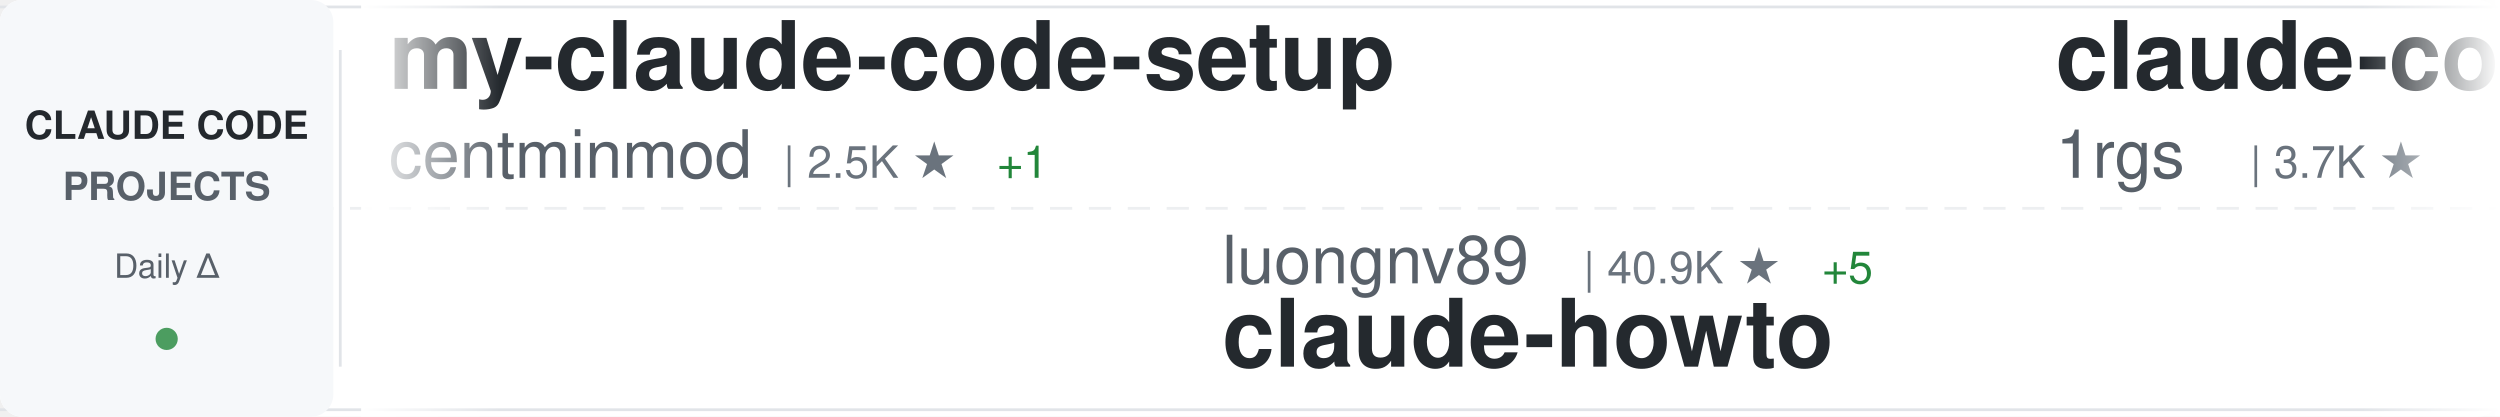
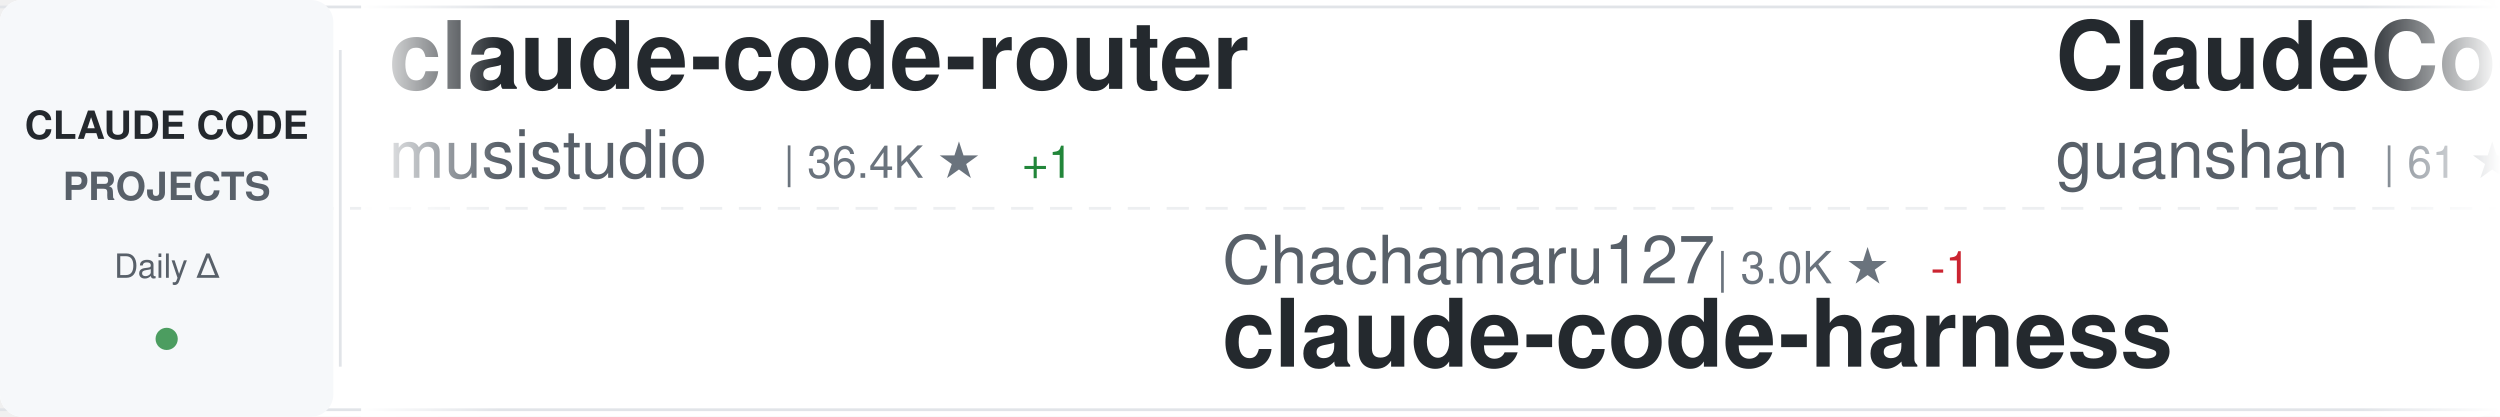
<svg xmlns="http://www.w3.org/2000/svg" width="900" height="150">
  <defs>
    <linearGradient id="awesomeLeftFade" x1="0%" y1="0%" x2="100%" y2="0%">
      <stop offset="0%" style="stop-color:#ffffff;stop-opacity:1" />
      <stop offset="100%" style="stop-color:#ffffff;stop-opacity:0" />
    </linearGradient>
    <linearGradient id="awesomeRightFade" x1="0%" y1="0%" x2="100%" y2="0%">
      <stop offset="0%" style="stop-color:#ffffff;stop-opacity:0" />
      <stop offset="100%" style="stop-color:#ffffff;stop-opacity:1" />
    </linearGradient>
  </defs>
  <rect width="900" height="150" fill="#ffffff" rx="8" />
  <rect x="0" y="2" width="900" height="1" fill="#e1e4e8" />
  <rect x="0" y="147" width="900" height="1" fill="#e1e4e8" />
  <line x1="0" y1="75" x2="900" y2="75" stroke="#e1e4e8" stroke-width="1" stroke-dasharray="8 6" opacity="0.6" />
  <rect x="0" y="0" width="120" height="150" fill="#f6f8fa" rx="8" />
  <text x="60" y="50" font-family="-apple-system, BlinkMacSystemFont, 'Segoe UI', Helvetica, Arial, sans-serif" font-size="14" font-weight="600" fill="#24292e" text-anchor="middle">CLAUDE CODE</text>
  <text x="60" y="72" font-family="-apple-system, BlinkMacSystemFont, 'Segoe UI', Helvetica, Arial, sans-serif" font-size="14" font-weight="600" fill="#586069" text-anchor="middle">PROJECTS</text>
  <text x="60" y="100" font-family="-apple-system, BlinkMacSystemFont, 'Segoe UI', Helvetica, Arial, sans-serif" font-size="12" font-weight="500" fill="#586069" text-anchor="middle">Daily Δ</text>
  <circle cx="60" cy="122" r="4" fill="#22863a" opacity="0.8" />
  <rect x="122" y="18" width="1" height="114" fill="#e1e4e8" />
  <clipPath id="awesomeTickerClip">
    <rect x="130" y="0" width="770" height="150" />
  </clipPath>
  <g clip-path="url(#awesomeTickerClip)">
    <g id="awesomeTickerItems">
      <animateTransform attributeName="transform" attributeType="XML" type="translate" from="0 0" to="-3000 0" dur="54s" repeatCount="indefinite" />
      <g transform="translate(0, 0)">
-         <text x="140" y="32" font-family="-apple-system, BlinkMacSystemFont, 'Segoe UI', Helvetica, Arial, sans-serif" font-size="34" font-weight="600" fill="#24292e">my-claude-code-setup</text>
-         <text x="140" y="64" font-family="-apple-system, BlinkMacSystemFont, 'Segoe UI', Helvetica, Arial, sans-serif" font-size="24" font-weight="400" fill="#586069">centminmod</text>
-         <text x="282" y="64" font-family="-apple-system, BlinkMacSystemFont, 'Segoe UI', Helvetica, Arial, sans-serif" font-size="16" font-weight="500" fill="#6a737d">| 2.5K ★</text>
-         <text x="359" y="64" font-family="-apple-system, BlinkMacSystemFont, 'Segoe UI', Helvetica, Arial, sans-serif" font-size="16" font-weight="500" fill="#22863a"> +1</text>
+         <text x="140" y="32" font-family="-apple-system, BlinkMacSystemFont, 'Segoe UI', Helvetica, Arial, sans-serif" font-size="34" font-weight="600" fill="#24292e">claude-code-router</text>
+         <text x="140" y="64" font-family="-apple-system, BlinkMacSystemFont, 'Segoe UI', Helvetica, Arial, sans-serif" font-size="24" font-weight="400" fill="#586069">musistudio</text>
+         <text x="282" y="64" font-family="-apple-system, BlinkMacSystemFont, 'Segoe UI', Helvetica, Arial, sans-serif" font-size="16" font-weight="500" fill="#6a737d">| 36.4K ★</text>
+         <text x="368" y="64" font-family="-apple-system, BlinkMacSystemFont, 'Segoe UI', Helvetica, Arial, sans-serif" font-size="16" font-weight="500" fill="#22863a"> +1</text>
      </g>
      <g transform="translate(300, 0)">
-         <text x="140" y="102" font-family="-apple-system, BlinkMacSystemFont, 'Segoe UI', Helvetica, Arial, sans-serif" font-size="24" font-weight="400" fill="#586069">luongnv89</text>
-         <text x="270" y="102" font-family="-apple-system, BlinkMacSystemFont, 'Segoe UI', Helvetica, Arial, sans-serif" font-size="16" font-weight="500" fill="#6a737d">| 40.9K ★</text>
-         <text x="356" y="102" font-family="-apple-system, BlinkMacSystemFont, 'Segoe UI', Helvetica, Arial, sans-serif" font-size="16" font-weight="500" fill="#22863a"> +5</text>
-         <text x="140" y="132" font-family="-apple-system, BlinkMacSystemFont, 'Segoe UI', Helvetica, Arial, sans-serif" font-size="34" font-weight="600" fill="#24292e">claude-howto</text>
+         <text x="140" y="102" font-family="-apple-system, BlinkMacSystemFont, 'Segoe UI', Helvetica, Arial, sans-serif" font-size="24" font-weight="400" fill="#586069">Chachamaru127</text>
+         <text x="318" y="102" font-family="-apple-system, BlinkMacSystemFont, 'Segoe UI', Helvetica, Arial, sans-serif" font-size="16" font-weight="500" fill="#6a737d">| 3.0K ★</text>
+         <text x="395" y="102" font-family="-apple-system, BlinkMacSystemFont, 'Segoe UI', Helvetica, Arial, sans-serif" font-size="16" font-weight="500" fill="#cb2431"> -1</text>
+         <text x="140" y="132" font-family="-apple-system, BlinkMacSystemFont, 'Segoe UI', Helvetica, Arial, sans-serif" font-size="34" font-weight="600" fill="#24292e">claude-code-harness</text>
      </g>
      <g transform="translate(600, 0)">
-         <text x="140" y="32" font-family="-apple-system, BlinkMacSystemFont, 'Segoe UI', Helvetica, Arial, sans-serif" font-size="34" font-weight="600" fill="#24292e">claude-code-proxy</text>
-         <text x="140" y="64" font-family="-apple-system, BlinkMacSystemFont, 'Segoe UI', Helvetica, Arial, sans-serif" font-size="24" font-weight="400" fill="#586069">1rgs</text>
-         <text x="210" y="64" font-family="-apple-system, BlinkMacSystemFont, 'Segoe UI', Helvetica, Arial, sans-serif" font-size="16" font-weight="500" fill="#6a737d">| 3.7K ★</text>
+         <text x="140" y="32" font-family="-apple-system, BlinkMacSystemFont, 'Segoe UI', Helvetica, Arial, sans-serif" font-size="34" font-weight="600" fill="#24292e">ClaudeCode</text>
+         <text x="140" y="64" font-family="-apple-system, BlinkMacSystemFont, 'Segoe UI', Helvetica, Arial, sans-serif" font-size="24" font-weight="400" fill="#586069">guanshan</text>
+         <text x="258" y="64" font-family="-apple-system, BlinkMacSystemFont, 'Segoe UI', Helvetica, Arial, sans-serif" font-size="16" font-weight="500" fill="#6a737d">| 61 ★</text>
      </g>
      <g transform="translate(900, 0)">
-         <text x="140" y="102" font-family="-apple-system, BlinkMacSystemFont, 'Segoe UI', Helvetica, Arial, sans-serif" font-size="24" font-weight="400" fill="#586069">Windy3f3f3f3f</text>
-         <text x="318" y="102" font-family="-apple-system, BlinkMacSystemFont, 'Segoe UI', Helvetica, Arial, sans-serif" font-size="16" font-weight="500" fill="#6a737d">| 3.4K ★</text>
-         <text x="140" y="132" font-family="-apple-system, BlinkMacSystemFont, 'Segoe UI', Helvetica, Arial, sans-serif" font-size="34" font-weight="600" fill="#24292e">how-claude-code-works</text>
+         <text x="140" y="102" font-family="-apple-system, BlinkMacSystemFont, 'Segoe UI', Helvetica, Arial, sans-serif" font-size="24" font-weight="400" fill="#586069">disler</text>
+         <text x="234" y="102" font-family="-apple-system, BlinkMacSystemFont, 'Segoe UI', Helvetica, Arial, sans-serif" font-size="16" font-weight="500" fill="#6a737d">| 1.6K ★</text>
+         <text x="140" y="132" font-family="-apple-system, BlinkMacSystemFont, 'Segoe UI', Helvetica, Arial, sans-serif" font-size="34" font-weight="600" fill="#24292e">pi-vs-claude-code</text>
      </g>
      <g transform="translate(1200, 0)">
+         <text x="140" y="32" font-family="-apple-system, BlinkMacSystemFont, 'Segoe UI', Helvetica, Arial, sans-serif" font-size="34" font-weight="600" fill="#24292e">claude-code-guide</text>
+         <text x="140" y="64" font-family="-apple-system, BlinkMacSystemFont, 'Segoe UI', Helvetica, Arial, sans-serif" font-size="24" font-weight="400" fill="#586069">zebbern</text>
+         <text x="246" y="64" font-family="-apple-system, BlinkMacSystemFont, 'Segoe UI', Helvetica, Arial, sans-serif" font-size="16" font-weight="500" fill="#6a737d">| 4.5K ★</text>
+         <text x="323" y="64" font-family="-apple-system, BlinkMacSystemFont, 'Segoe UI', Helvetica, Arial, sans-serif" font-size="16" font-weight="500" fill="#22863a"> +2</text>
+       </g>
+       <g transform="translate(1500, 0)">
+         <text x="140" y="102" font-family="-apple-system, BlinkMacSystemFont, 'Segoe UI', Helvetica, Arial, sans-serif" font-size="24" font-weight="400" fill="#586069">Yeachan-Heo</text>
+         <text x="294" y="102" font-family="-apple-system, BlinkMacSystemFont, 'Segoe UI', Helvetica, Arial, sans-serif" font-size="16" font-weight="500" fill="#6a737d">| 38.4K ★</text>
+         <text x="380" y="102" font-family="-apple-system, BlinkMacSystemFont, 'Segoe UI', Helvetica, Arial, sans-serif" font-size="16" font-weight="500" fill="#22863a"> +4</text>
+         <text x="140" y="132" font-family="-apple-system, BlinkMacSystemFont, 'Segoe UI', Helvetica, Arial, sans-serif" font-size="34" font-weight="600" fill="#24292e">oh-my-claudecode</text>
+       </g>
+       <g transform="translate(1800, 0)">
        <text x="140" y="32" font-family="-apple-system, BlinkMacSystemFont, 'Segoe UI', Helvetica, Arial, sans-serif" font-size="34" font-weight="600" fill="#24292e">Open-ClaudeCode</text>
        <text x="140" y="64" font-family="-apple-system, BlinkMacSystemFont, 'Segoe UI', Helvetica, Arial, sans-serif" font-size="24" font-weight="400" fill="#586069">LING71671</text>
        <text x="270" y="64" font-family="-apple-system, BlinkMacSystemFont, 'Segoe UI', Helvetica, Arial, sans-serif" font-size="16" font-weight="500" fill="#6a737d">| 932 ★</text>
-         <text x="338" y="64" font-family="-apple-system, BlinkMacSystemFont, 'Segoe UI', Helvetica, Arial, sans-serif" font-size="16" font-weight="500" fill="#cb2431"> -1</text>
-       </g>
-       <g transform="translate(1500, 0)">
-         <text x="140" y="102" font-family="-apple-system, BlinkMacSystemFont, 'Segoe UI', Helvetica, Arial, sans-serif" font-size="24" font-weight="400" fill="#586069">JrCx7scC</text>
-         <text x="258" y="102" font-family="-apple-system, BlinkMacSystemFont, 'Segoe UI', Helvetica, Arial, sans-serif" font-size="16" font-weight="500" fill="#6a737d">| 372 ★</text>
-         <text x="140" y="132" font-family="-apple-system, BlinkMacSystemFont, 'Segoe UI', Helvetica, Arial, sans-serif" font-size="34" font-weight="600" fill="#24292e">claude-code-source</text>
-       </g>
-       <g transform="translate(1800, 0)">
-         <text x="140" y="32" font-family="-apple-system, BlinkMacSystemFont, 'Segoe UI', Helvetica, Arial, sans-serif" font-size="34" font-weight="600" fill="#24292e">claude-code-security-rev...</text>
-         <text x="140" y="64" font-family="-apple-system, BlinkMacSystemFont, 'Segoe UI', Helvetica, Arial, sans-serif" font-size="24" font-weight="400" fill="#586069">anthropics</text>
-         <text x="282" y="64" font-family="-apple-system, BlinkMacSystemFont, 'Segoe UI', Helvetica, Arial, sans-serif" font-size="16" font-weight="500" fill="#6a737d">| 5.8K ★</text>
-         <text x="359" y="64" font-family="-apple-system, BlinkMacSystemFont, 'Segoe UI', Helvetica, Arial, sans-serif" font-size="16" font-weight="500" fill="#22863a"> +2</text>
      </g>
      <g transform="translate(2100, 0)">
-         <text x="140" y="102" font-family="-apple-system, BlinkMacSystemFont, 'Segoe UI', Helvetica, Arial, sans-serif" font-size="24" font-weight="400" fill="#586069">musistudio</text>
-         <text x="282" y="102" font-family="-apple-system, BlinkMacSystemFont, 'Segoe UI', Helvetica, Arial, sans-serif" font-size="16" font-weight="500" fill="#6a737d">| 36.4K ★</text>
-         <text x="368" y="102" font-family="-apple-system, BlinkMacSystemFont, 'Segoe UI', Helvetica, Arial, sans-serif" font-size="16" font-weight="500" fill="#22863a"> +3</text>
-         <text x="140" y="132" font-family="-apple-system, BlinkMacSystemFont, 'Segoe UI', Helvetica, Arial, sans-serif" font-size="34" font-weight="600" fill="#24292e">claude-code-router</text>
+         <text x="140" y="102" font-family="-apple-system, BlinkMacSystemFont, 'Segoe UI', Helvetica, Arial, sans-serif" font-size="24" font-weight="400" fill="#586069">repowise-dev</text>
+         <text x="306" y="102" font-family="-apple-system, BlinkMacSystemFont, 'Segoe UI', Helvetica, Arial, sans-serif" font-size="16" font-weight="500" fill="#6a737d">| 1.2K ★</text>
+         <text x="140" y="132" font-family="-apple-system, BlinkMacSystemFont, 'Segoe UI', Helvetica, Arial, sans-serif" font-size="34" font-weight="600" fill="#24292e">claude-code-prompts</text>
      </g>
      <g transform="translate(2400, 0)">
-         <text x="140" y="32" font-family="-apple-system, BlinkMacSystemFont, 'Segoe UI', Helvetica, Arial, sans-serif" font-size="34" font-weight="600" fill="#24292e">claude-code-my-workflow</text>
-         <text x="140" y="64" font-family="-apple-system, BlinkMacSystemFont, 'Segoe UI', Helvetica, Arial, sans-serif" font-size="24" font-weight="400" fill="#586069">pedrohcgs</text>
-         <text x="270" y="64" font-family="-apple-system, BlinkMacSystemFont, 'Segoe UI', Helvetica, Arial, sans-serif" font-size="16" font-weight="500" fill="#6a737d">| 1.4K ★</text>
+         <text x="140" y="32" font-family="-apple-system, BlinkMacSystemFont, 'Segoe UI', Helvetica, Arial, sans-serif" font-size="34" font-weight="600" fill="#24292e">claude-code-templates</text>
+         <text x="140" y="64" font-family="-apple-system, BlinkMacSystemFont, 'Segoe UI', Helvetica, Arial, sans-serif" font-size="24" font-weight="400" fill="#586069">davila7</text>
+         <text x="246" y="64" font-family="-apple-system, BlinkMacSystemFont, 'Segoe UI', Helvetica, Arial, sans-serif" font-size="16" font-weight="500" fill="#6a737d">| 30.1K ★</text>
+         <text x="332" y="64" font-family="-apple-system, BlinkMacSystemFont, 'Segoe UI', Helvetica, Arial, sans-serif" font-size="16" font-weight="500" fill="#22863a"> +3</text>
      </g>
      <g transform="translate(2700, 0)">
-         <text x="140" y="102" font-family="-apple-system, BlinkMacSystemFont, 'Segoe UI', Helvetica, Arial, sans-serif" font-size="24" font-weight="400" fill="#586069">Yeachan-Heo</text>
-         <text x="294" y="102" font-family="-apple-system, BlinkMacSystemFont, 'Segoe UI', Helvetica, Arial, sans-serif" font-size="16" font-weight="500" fill="#6a737d">| 38.4K ★</text>
-         <text x="380" y="102" font-family="-apple-system, BlinkMacSystemFont, 'Segoe UI', Helvetica, Arial, sans-serif" font-size="16" font-weight="500" fill="#22863a"> +2</text>
-         <text x="140" y="132" font-family="-apple-system, BlinkMacSystemFont, 'Segoe UI', Helvetica, Arial, sans-serif" font-size="34" font-weight="600" fill="#24292e">oh-my-claudecode</text>
+         <text x="140" y="102" font-family="-apple-system, BlinkMacSystemFont, 'Segoe UI', Helvetica, Arial, sans-serif" font-size="24" font-weight="400" fill="#586069">Pimzino</text>
+         <text x="246" y="102" font-family="-apple-system, BlinkMacSystemFont, 'Segoe UI', Helvetica, Arial, sans-serif" font-size="16" font-weight="500" fill="#6a737d">| 3.8K ★</text>
+         <text x="140" y="132" font-family="-apple-system, BlinkMacSystemFont, 'Segoe UI', Helvetica, Arial, sans-serif" font-size="34" font-weight="600" fill="#24292e">claude-code-spec-workflo...</text>
      </g>
      <g transform="translate(3000, 0)">
-         <text x="140" y="32" font-family="-apple-system, BlinkMacSystemFont, 'Segoe UI', Helvetica, Arial, sans-serif" font-size="34" font-weight="600" fill="#24292e">my-claude-code-setup</text>
-         <text x="140" y="64" font-family="-apple-system, BlinkMacSystemFont, 'Segoe UI', Helvetica, Arial, sans-serif" font-size="24" font-weight="400" fill="#586069">centminmod</text>
-         <text x="282" y="64" font-family="-apple-system, BlinkMacSystemFont, 'Segoe UI', Helvetica, Arial, sans-serif" font-size="16" font-weight="500" fill="#6a737d">| 2.5K ★</text>
-         <text x="359" y="64" font-family="-apple-system, BlinkMacSystemFont, 'Segoe UI', Helvetica, Arial, sans-serif" font-size="16" font-weight="500" fill="#22863a"> +1</text>
+         <text x="140" y="32" font-family="-apple-system, BlinkMacSystemFont, 'Segoe UI', Helvetica, Arial, sans-serif" font-size="34" font-weight="600" fill="#24292e">claude-code-router</text>
+         <text x="140" y="64" font-family="-apple-system, BlinkMacSystemFont, 'Segoe UI', Helvetica, Arial, sans-serif" font-size="24" font-weight="400" fill="#586069">musistudio</text>
+         <text x="282" y="64" font-family="-apple-system, BlinkMacSystemFont, 'Segoe UI', Helvetica, Arial, sans-serif" font-size="16" font-weight="500" fill="#6a737d">| 36.4K ★</text>
+         <text x="368" y="64" font-family="-apple-system, BlinkMacSystemFont, 'Segoe UI', Helvetica, Arial, sans-serif" font-size="16" font-weight="500" fill="#22863a"> +1</text>
      </g>
      <g transform="translate(3300, 0)">
-         <text x="140" y="102" font-family="-apple-system, BlinkMacSystemFont, 'Segoe UI', Helvetica, Arial, sans-serif" font-size="24" font-weight="400" fill="#586069">luongnv89</text>
-         <text x="270" y="102" font-family="-apple-system, BlinkMacSystemFont, 'Segoe UI', Helvetica, Arial, sans-serif" font-size="16" font-weight="500" fill="#6a737d">| 40.9K ★</text>
-         <text x="356" y="102" font-family="-apple-system, BlinkMacSystemFont, 'Segoe UI', Helvetica, Arial, sans-serif" font-size="16" font-weight="500" fill="#22863a"> +5</text>
-         <text x="140" y="132" font-family="-apple-system, BlinkMacSystemFont, 'Segoe UI', Helvetica, Arial, sans-serif" font-size="34" font-weight="600" fill="#24292e">claude-howto</text>
+         <text x="140" y="102" font-family="-apple-system, BlinkMacSystemFont, 'Segoe UI', Helvetica, Arial, sans-serif" font-size="24" font-weight="400" fill="#586069">Chachamaru127</text>
+         <text x="318" y="102" font-family="-apple-system, BlinkMacSystemFont, 'Segoe UI', Helvetica, Arial, sans-serif" font-size="16" font-weight="500" fill="#6a737d">| 3.0K ★</text>
+         <text x="395" y="102" font-family="-apple-system, BlinkMacSystemFont, 'Segoe UI', Helvetica, Arial, sans-serif" font-size="16" font-weight="500" fill="#cb2431"> -1</text>
+         <text x="140" y="132" font-family="-apple-system, BlinkMacSystemFont, 'Segoe UI', Helvetica, Arial, sans-serif" font-size="34" font-weight="600" fill="#24292e">claude-code-harness</text>
      </g>
      <g transform="translate(3600, 0)">
-         <text x="140" y="32" font-family="-apple-system, BlinkMacSystemFont, 'Segoe UI', Helvetica, Arial, sans-serif" font-size="34" font-weight="600" fill="#24292e">claude-code-proxy</text>
-         <text x="140" y="64" font-family="-apple-system, BlinkMacSystemFont, 'Segoe UI', Helvetica, Arial, sans-serif" font-size="24" font-weight="400" fill="#586069">1rgs</text>
-         <text x="210" y="64" font-family="-apple-system, BlinkMacSystemFont, 'Segoe UI', Helvetica, Arial, sans-serif" font-size="16" font-weight="500" fill="#6a737d">| 3.7K ★</text>
+         <text x="140" y="32" font-family="-apple-system, BlinkMacSystemFont, 'Segoe UI', Helvetica, Arial, sans-serif" font-size="34" font-weight="600" fill="#24292e">ClaudeCode</text>
+         <text x="140" y="64" font-family="-apple-system, BlinkMacSystemFont, 'Segoe UI', Helvetica, Arial, sans-serif" font-size="24" font-weight="400" fill="#586069">guanshan</text>
+         <text x="258" y="64" font-family="-apple-system, BlinkMacSystemFont, 'Segoe UI', Helvetica, Arial, sans-serif" font-size="16" font-weight="500" fill="#6a737d">| 61 ★</text>
      </g>
      <g transform="translate(3900, 0)">
-         <text x="140" y="102" font-family="-apple-system, BlinkMacSystemFont, 'Segoe UI', Helvetica, Arial, sans-serif" font-size="24" font-weight="400" fill="#586069">Windy3f3f3f3f</text>
-         <text x="318" y="102" font-family="-apple-system, BlinkMacSystemFont, 'Segoe UI', Helvetica, Arial, sans-serif" font-size="16" font-weight="500" fill="#6a737d">| 3.4K ★</text>
-         <text x="140" y="132" font-family="-apple-system, BlinkMacSystemFont, 'Segoe UI', Helvetica, Arial, sans-serif" font-size="34" font-weight="600" fill="#24292e">how-claude-code-works</text>
+         <text x="140" y="102" font-family="-apple-system, BlinkMacSystemFont, 'Segoe UI', Helvetica, Arial, sans-serif" font-size="24" font-weight="400" fill="#586069">disler</text>
+         <text x="234" y="102" font-family="-apple-system, BlinkMacSystemFont, 'Segoe UI', Helvetica, Arial, sans-serif" font-size="16" font-weight="500" fill="#6a737d">| 1.6K ★</text>
+         <text x="140" y="132" font-family="-apple-system, BlinkMacSystemFont, 'Segoe UI', Helvetica, Arial, sans-serif" font-size="34" font-weight="600" fill="#24292e">pi-vs-claude-code</text>
      </g>
    </g>
  </g>
  <rect x="130" y="0" width="50" height="150" fill="url(#awesomeLeftFade)" />
  <rect x="850" y="0" width="50" height="150" fill="url(#awesomeRightFade)" />
</svg>
